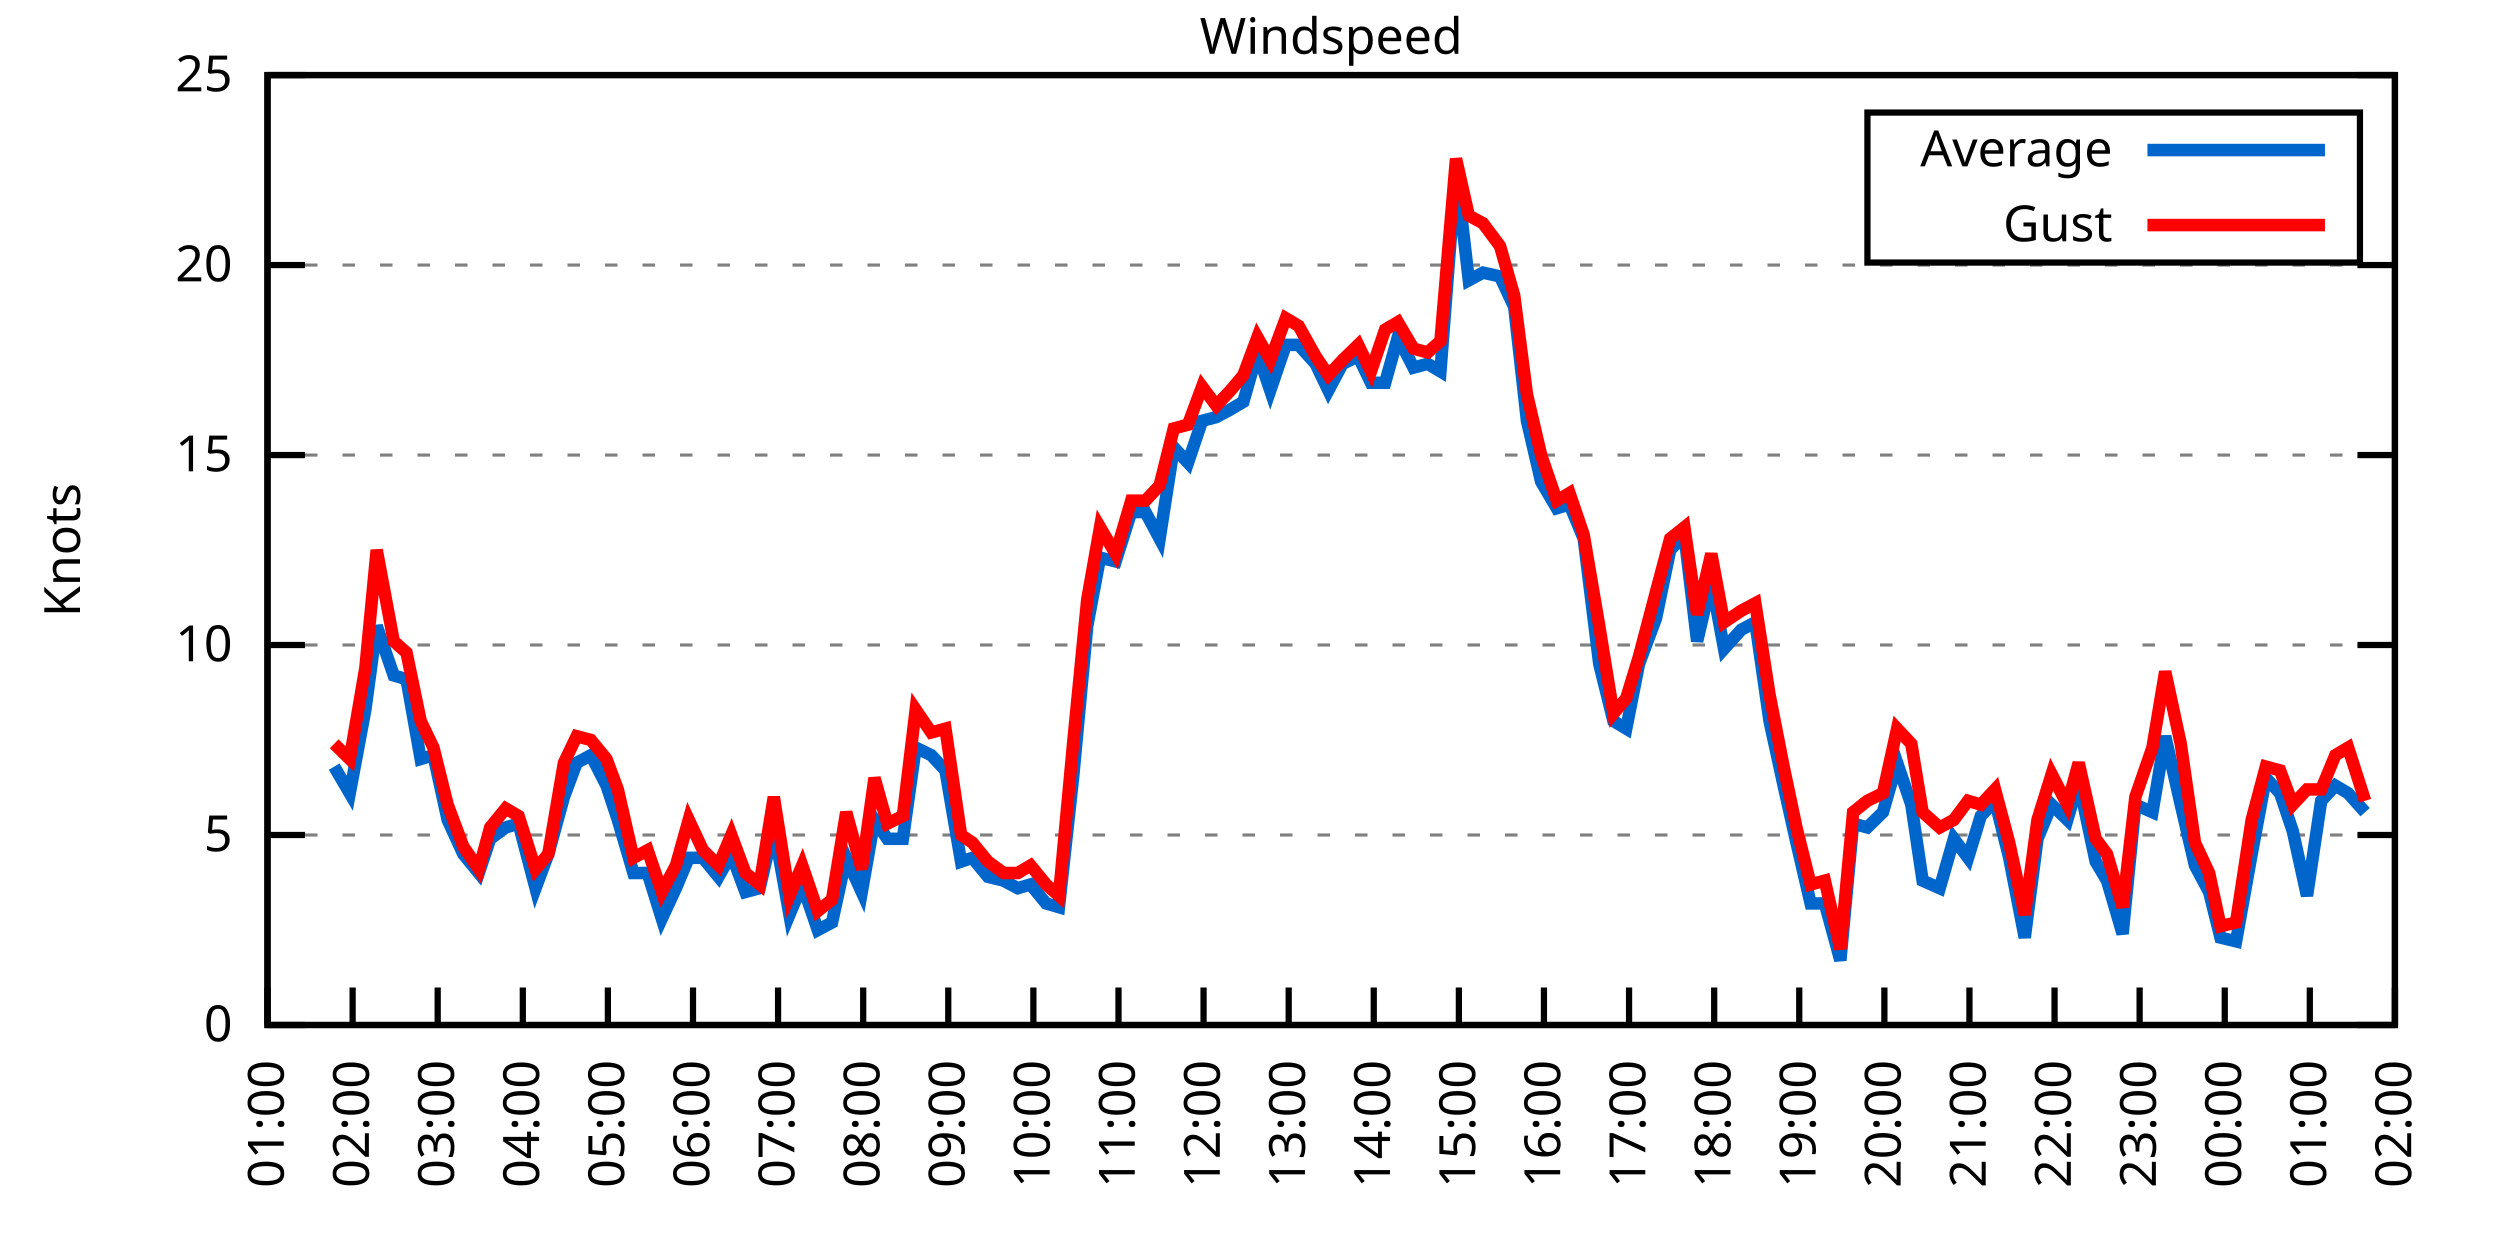
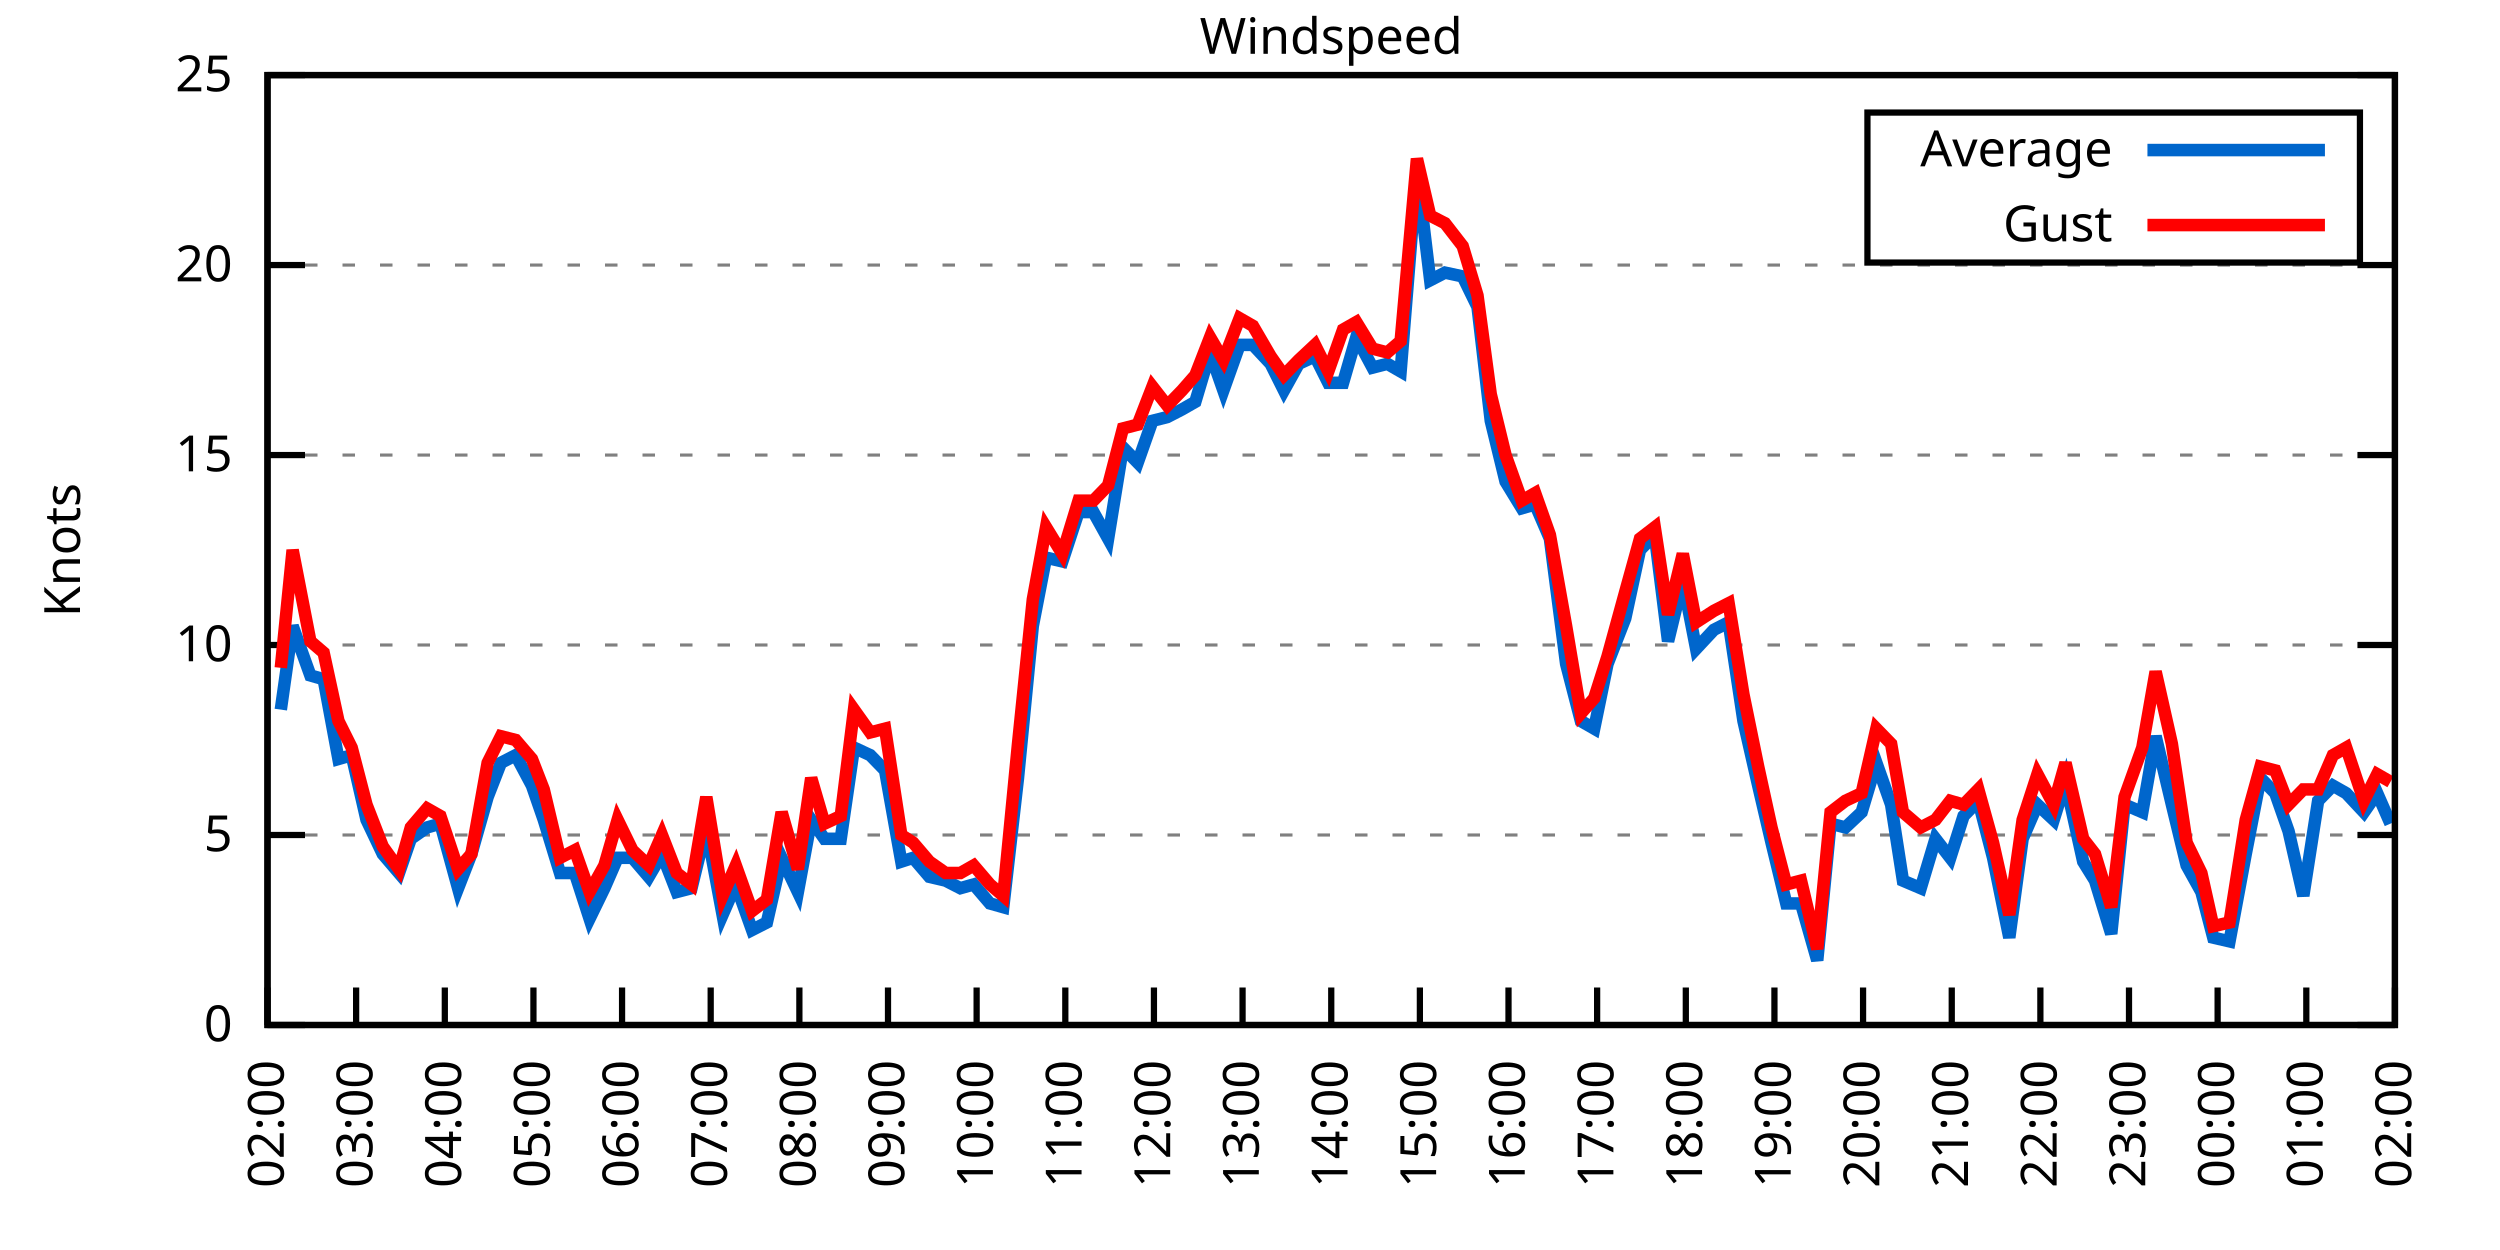
<svg xmlns="http://www.w3.org/2000/svg" xmlns:xlink="http://www.w3.org/1999/xlink" width="400" height="200" viewBox="0 0 400 200">
  <g id="gnuplot_canvas">
    <rect x="0" y="0" width="400" height="200" fill="none" />
    <defs>
      <circle id="gpDot" r="0.5" stroke-width="0.5" stroke="currentColor" />
      <path id="gpPt0" stroke-width="0.333" stroke="currentColor" d="M-1,0 h2 M0,-1 v2" />
      <path id="gpPt1" stroke-width="0.333" stroke="currentColor" d="M-1,-1 L1,1 M1,-1 L-1,1" />
      <path id="gpPt2" stroke-width="0.333" stroke="currentColor" d="M-1,0 L1,0 M0,-1 L0,1 M-1,-1 L1,1 M-1,1 L1,-1" />
      <rect id="gpPt3" stroke-width="0.333" stroke="currentColor" x="-1" y="-1" width="2" height="2" />
      <rect id="gpPt4" stroke-width="0.333" stroke="currentColor" fill="currentColor" x="-1" y="-1" width="2" height="2" />
      <circle id="gpPt5" stroke-width="0.333" stroke="currentColor" cx="0" cy="0" r="1" />
      <use xlink:href="#gpPt5" id="gpPt6" fill="currentColor" stroke="none" />
      <path id="gpPt7" stroke-width="0.333" stroke="currentColor" d="M0,-1.33 L-1.33,0.67 L1.33,0.67 z" />
      <use xlink:href="#gpPt7" id="gpPt8" fill="currentColor" stroke="none" />
      <use xlink:href="#gpPt7" id="gpPt9" stroke="currentColor" transform="rotate(180)" />
      <use xlink:href="#gpPt9" id="gpPt10" fill="currentColor" stroke="none" />
      <use xlink:href="#gpPt3" id="gpPt11" stroke="currentColor" transform="rotate(45)" />
      <use xlink:href="#gpPt11" id="gpPt12" fill="currentColor" stroke="none" />
      <path id="gpPt13" stroke-width="0.333" stroke="currentColor" d="M0,1.330 L1.265,0.411 L0.782,-1.067 L-0.782,-1.076 L-1.265,0.411 z" />
      <use xlink:href="#gpPt13" id="gpPt14" fill="currentColor" stroke="none" />
      <filter id="textbox" filterUnits="objectBoundingBox" x="0" y="0" height="1" width="1">
        <feFlood flood-color="white" flood-opacity="1" result="bgnd" />
        <feComposite in="SourceGraphic" in2="bgnd" operator="atop" />
      </filter>
      <filter id="greybox" filterUnits="objectBoundingBox" x="0" y="0" height="1" width="1">
        <feFlood flood-color="lightgrey" flood-opacity="1" result="grey" />
        <feComposite in="SourceGraphic" in2="grey" operator="atop" />
      </filter>
    </defs>
    <g fill="none" color="white" stroke="currentColor" stroke-width="1.00" stroke-linecap="butt" stroke-linejoin="miter">
</g>
    <g fill="none" color="black" stroke="currentColor" stroke-width="1.00" stroke-linecap="butt" stroke-linejoin="miter">
      <g stroke="none" shape-rendering="crispEdges">
        <polygon fill="rgb(255, 255, 255)" points="42.80,164.00 383.18,164.00 383.18,12.02 42.80,12.02 " />
      </g>
    </g>
    <g fill="none" color="black" stroke="currentColor" stroke-width="1.00" stroke-linecap="butt" stroke-linejoin="miter">
</g>
    <g fill="none" color="black" stroke="black" stroke-width="0.50" stroke-linecap="butt" stroke-linejoin="miter">
</g>
    <g fill="none" color="gray" stroke="currentColor" stroke-width="0.50" stroke-linecap="butt" stroke-linejoin="miter">
      <path stroke="gray" stroke-dasharray="2,4" class="gridline" d="M42.80,164.00 L383.19,164.00  " />
    </g>
    <g fill="none" color="gray" stroke="gray" stroke-width="1.00" stroke-linecap="butt" stroke-linejoin="miter">
</g>
    <g fill="none" color="black" stroke="currentColor" stroke-width="1.00" stroke-linecap="butt" stroke-linejoin="miter">
      <path stroke="black" d="M42.80,164.00 L48.80,164.00 M383.19,164.00 L377.19,164.00  " />
      <g transform="translate(37.20,166.60)" stroke="none" fill="black" font-family="Sans" font-size="8.00" text-anchor="end">
        <text>
          <tspan font-family="Sans"> 0</tspan>
        </text>
      </g>
    </g>
    <g fill="none" color="black" stroke="currentColor" stroke-width="1.00" stroke-linecap="butt" stroke-linejoin="miter">
</g>
    <g fill="none" color="black" stroke="black" stroke-width="0.50" stroke-linecap="butt" stroke-linejoin="miter">
</g>
    <g fill="none" color="gray" stroke="currentColor" stroke-width="0.50" stroke-linecap="butt" stroke-linejoin="miter">
      <path stroke="gray" stroke-dasharray="2,4" class="gridline" d="M42.80,133.60 L383.19,133.60  " />
    </g>
    <g fill="none" color="gray" stroke="gray" stroke-width="1.00" stroke-linecap="butt" stroke-linejoin="miter">
</g>
    <g fill="none" color="black" stroke="currentColor" stroke-width="1.00" stroke-linecap="butt" stroke-linejoin="miter">
      <path stroke="black" d="M42.80,133.60 L48.80,133.60 M383.19,133.60 L377.19,133.60  " />
      <g transform="translate(37.20,136.20)" stroke="none" fill="black" font-family="Sans" font-size="8.00" text-anchor="end">
        <text>
          <tspan font-family="Sans"> 5</tspan>
        </text>
      </g>
    </g>
    <g fill="none" color="black" stroke="currentColor" stroke-width="1.00" stroke-linecap="butt" stroke-linejoin="miter">
</g>
    <g fill="none" color="black" stroke="black" stroke-width="0.50" stroke-linecap="butt" stroke-linejoin="miter">
</g>
    <g fill="none" color="gray" stroke="currentColor" stroke-width="0.50" stroke-linecap="butt" stroke-linejoin="miter">
      <path stroke="gray" stroke-dasharray="2,4" class="gridline" d="M42.80,103.20 L383.19,103.20  " />
    </g>
    <g fill="none" color="gray" stroke="gray" stroke-width="1.00" stroke-linecap="butt" stroke-linejoin="miter">
</g>
    <g fill="none" color="black" stroke="currentColor" stroke-width="1.00" stroke-linecap="butt" stroke-linejoin="miter">
      <path stroke="black" d="M42.80,103.20 L48.80,103.20 M383.19,103.20 L377.19,103.20  " />
      <g transform="translate(37.20,105.80)" stroke="none" fill="black" font-family="Sans" font-size="8.00" text-anchor="end">
        <text>
          <tspan font-family="Sans"> 10</tspan>
        </text>
      </g>
    </g>
    <g fill="none" color="black" stroke="currentColor" stroke-width="1.00" stroke-linecap="butt" stroke-linejoin="miter">
</g>
    <g fill="none" color="black" stroke="black" stroke-width="0.50" stroke-linecap="butt" stroke-linejoin="miter">
</g>
    <g fill="none" color="gray" stroke="currentColor" stroke-width="0.50" stroke-linecap="butt" stroke-linejoin="miter">
      <path stroke="gray" stroke-dasharray="2,4" class="gridline" d="M42.80,72.81 L383.19,72.81  " />
    </g>
    <g fill="none" color="gray" stroke="gray" stroke-width="1.00" stroke-linecap="butt" stroke-linejoin="miter">
</g>
    <g fill="none" color="black" stroke="currentColor" stroke-width="1.00" stroke-linecap="butt" stroke-linejoin="miter">
      <path stroke="black" d="M42.80,72.81 L48.80,72.81 M383.19,72.81 L377.19,72.81  " />
      <g transform="translate(37.20,75.41)" stroke="none" fill="black" font-family="Sans" font-size="8.00" text-anchor="end">
        <text>
          <tspan font-family="Sans"> 15</tspan>
        </text>
      </g>
    </g>
    <g fill="none" color="black" stroke="currentColor" stroke-width="1.00" stroke-linecap="butt" stroke-linejoin="miter">
</g>
    <g fill="none" color="black" stroke="black" stroke-width="0.50" stroke-linecap="butt" stroke-linejoin="miter">
</g>
    <g fill="none" color="gray" stroke="currentColor" stroke-width="0.50" stroke-linecap="butt" stroke-linejoin="miter">
      <path stroke="gray" stroke-dasharray="2,4" class="gridline" d="M42.80,42.41 L383.19,42.41  " />
    </g>
    <g fill="none" color="gray" stroke="gray" stroke-width="1.00" stroke-linecap="butt" stroke-linejoin="miter">
</g>
    <g fill="none" color="black" stroke="currentColor" stroke-width="1.00" stroke-linecap="butt" stroke-linejoin="miter">
      <path stroke="black" d="M42.80,42.41 L48.80,42.41 M383.19,42.41 L377.19,42.41  " />
      <g transform="translate(37.20,45.01)" stroke="none" fill="black" font-family="Sans" font-size="8.00" text-anchor="end">
        <text>
          <tspan font-family="Sans"> 20</tspan>
        </text>
      </g>
    </g>
    <g fill="none" color="black" stroke="currentColor" stroke-width="1.00" stroke-linecap="butt" stroke-linejoin="miter">
</g>
    <g fill="none" color="black" stroke="black" stroke-width="0.50" stroke-linecap="butt" stroke-linejoin="miter">
</g>
    <g fill="none" color="gray" stroke="currentColor" stroke-width="0.50" stroke-linecap="butt" stroke-linejoin="miter">
      <path stroke="gray" stroke-dasharray="2,4" class="gridline" d="M42.80,12.01 L383.19,12.01  " />
    </g>
    <g fill="none" color="gray" stroke="gray" stroke-width="1.00" stroke-linecap="butt" stroke-linejoin="miter">
</g>
    <g fill="none" color="black" stroke="currentColor" stroke-width="1.00" stroke-linecap="butt" stroke-linejoin="miter">
      <path stroke="black" d="M42.80,12.01 L48.80,12.01 M383.19,12.01 L377.19,12.01  " />
      <g transform="translate(37.20,14.61)" stroke="none" fill="black" font-family="Sans" font-size="8.00" text-anchor="end">
        <text>
          <tspan font-family="Sans"> 25</tspan>
        </text>
      </g>
    </g>
    <g fill="none" color="black" stroke="currentColor" stroke-width="1.00" stroke-linecap="butt" stroke-linejoin="miter">
      <path stroke="black" d="M42.80,164.00 L42.80,158.00  " />
      <g transform="translate(45.40,169.60) rotate(270.00)" stroke="none" fill="black" font-family="Sans" font-size="8.00" text-anchor="end">
        <text>
-           <tspan font-family="Sans">01:00</tspan>
-         </text>
-       </g>
-     </g>
-     <g fill="none" color="black" stroke="currentColor" stroke-width="1.00" stroke-linecap="butt" stroke-linejoin="miter">
-       <path stroke="black" d="M56.42,164.00 L56.42,158.00  " />
-       <g transform="translate(59.02,169.60) rotate(270.00)" stroke="none" fill="black" font-family="Sans" font-size="8.00" text-anchor="end">
-         <text>
          <tspan font-family="Sans">02:00</tspan>
        </text>
      </g>
    </g>
    <g fill="none" color="black" stroke="currentColor" stroke-width="1.00" stroke-linecap="butt" stroke-linejoin="miter">
-       <path stroke="black" d="M70.03,164.00 L70.03,158.00  " />
-       <g transform="translate(72.63,169.60) rotate(270.00)" stroke="none" fill="black" font-family="Sans" font-size="8.00" text-anchor="end">
+       <path stroke="black" d="M56.98,164.00 L56.98,158.00  " />
+       <g transform="translate(59.58,169.60) rotate(270.00)" stroke="none" fill="black" font-family="Sans" font-size="8.00" text-anchor="end">
        <text>
          <tspan font-family="Sans">03:00</tspan>
        </text>
      </g>
    </g>
    <g fill="none" color="black" stroke="currentColor" stroke-width="1.00" stroke-linecap="butt" stroke-linejoin="miter">
-       <path stroke="black" d="M83.65,164.00 L83.65,158.00  " />
-       <g transform="translate(86.25,169.60) rotate(270.00)" stroke="none" fill="black" font-family="Sans" font-size="8.00" text-anchor="end">
+       <path stroke="black" d="M71.17,164.00 L71.17,158.00  " />
+       <g transform="translate(73.77,169.60) rotate(270.00)" stroke="none" fill="black" font-family="Sans" font-size="8.00" text-anchor="end">
        <text>
          <tspan font-family="Sans">04:00</tspan>
        </text>
      </g>
    </g>
    <g fill="none" color="black" stroke="currentColor" stroke-width="1.00" stroke-linecap="butt" stroke-linejoin="miter">
-       <path stroke="black" d="M97.26,164.00 L97.26,158.00  " />
-       <g transform="translate(99.86,169.60) rotate(270.00)" stroke="none" fill="black" font-family="Sans" font-size="8.00" text-anchor="end">
+       <path stroke="black" d="M85.35,164.00 L85.35,158.00  " />
+       <g transform="translate(87.95,169.60) rotate(270.00)" stroke="none" fill="black" font-family="Sans" font-size="8.00" text-anchor="end">
        <text>
          <tspan font-family="Sans">05:00</tspan>
        </text>
      </g>
    </g>
    <g fill="none" color="black" stroke="currentColor" stroke-width="1.00" stroke-linecap="butt" stroke-linejoin="miter">
-       <path stroke="black" d="M110.88,164.00 L110.88,158.00  " />
-       <g transform="translate(113.48,169.60) rotate(270.00)" stroke="none" fill="black" font-family="Sans" font-size="8.00" text-anchor="end">
+       <path stroke="black" d="M99.53,164.00 L99.53,158.00  " />
+       <g transform="translate(102.13,169.60) rotate(270.00)" stroke="none" fill="black" font-family="Sans" font-size="8.00" text-anchor="end">
        <text>
          <tspan font-family="Sans">06:00</tspan>
        </text>
      </g>
    </g>
    <g fill="none" color="black" stroke="currentColor" stroke-width="1.00" stroke-linecap="butt" stroke-linejoin="miter">
-       <path stroke="black" d="M124.49,164.00 L124.49,158.00  " />
-       <g transform="translate(127.09,169.60) rotate(270.00)" stroke="none" fill="black" font-family="Sans" font-size="8.00" text-anchor="end">
+       <path stroke="black" d="M113.71,164.00 L113.71,158.00  " />
+       <g transform="translate(116.31,169.60) rotate(270.00)" stroke="none" fill="black" font-family="Sans" font-size="8.00" text-anchor="end">
        <text>
          <tspan font-family="Sans">07:00</tspan>
        </text>
      </g>
    </g>
    <g fill="none" color="black" stroke="currentColor" stroke-width="1.00" stroke-linecap="butt" stroke-linejoin="miter">
-       <path stroke="black" d="M138.11,164.00 L138.11,158.00  " />
-       <g transform="translate(140.71,169.60) rotate(270.00)" stroke="none" fill="black" font-family="Sans" font-size="8.00" text-anchor="end">
+       <path stroke="black" d="M127.90,164.00 L127.90,158.00  " />
+       <g transform="translate(130.50,169.60) rotate(270.00)" stroke="none" fill="black" font-family="Sans" font-size="8.00" text-anchor="end">
        <text>
          <tspan font-family="Sans">08:00</tspan>
        </text>
      </g>
    </g>
    <g fill="none" color="black" stroke="currentColor" stroke-width="1.00" stroke-linecap="butt" stroke-linejoin="miter">
-       <path stroke="black" d="M151.72,164.00 L151.72,158.00  " />
-       <g transform="translate(154.32,169.60) rotate(270.00)" stroke="none" fill="black" font-family="Sans" font-size="8.00" text-anchor="end">
+       <path stroke="black" d="M142.08,164.00 L142.08,158.00  " />
+       <g transform="translate(144.68,169.60) rotate(270.00)" stroke="none" fill="black" font-family="Sans" font-size="8.00" text-anchor="end">
        <text>
          <tspan font-family="Sans">09:00</tspan>
        </text>
      </g>
    </g>
    <g fill="none" color="black" stroke="currentColor" stroke-width="1.00" stroke-linecap="butt" stroke-linejoin="miter">
-       <path stroke="black" d="M165.34,164.00 L165.34,158.00  " />
-       <g transform="translate(167.94,169.60) rotate(270.00)" stroke="none" fill="black" font-family="Sans" font-size="8.00" text-anchor="end">
+       <path stroke="black" d="M156.26,164.00 L156.26,158.00  " />
+       <g transform="translate(158.86,169.60) rotate(270.00)" stroke="none" fill="black" font-family="Sans" font-size="8.00" text-anchor="end">
        <text>
          <tspan font-family="Sans">10:00</tspan>
        </text>
      </g>
    </g>
    <g fill="none" color="black" stroke="currentColor" stroke-width="1.00" stroke-linecap="butt" stroke-linejoin="miter">
-       <path stroke="black" d="M178.96,164.00 L178.96,158.00  " />
-       <g transform="translate(181.56,169.60) rotate(270.00)" stroke="none" fill="black" font-family="Sans" font-size="8.00" text-anchor="end">
+       <path stroke="black" d="M170.45,164.00 L170.45,158.00  " />
+       <g transform="translate(173.05,169.60) rotate(270.00)" stroke="none" fill="black" font-family="Sans" font-size="8.00" text-anchor="end">
        <text>
          <tspan font-family="Sans">11:00</tspan>
        </text>
      </g>
    </g>
    <g fill="none" color="black" stroke="currentColor" stroke-width="1.00" stroke-linecap="butt" stroke-linejoin="miter">
-       <path stroke="black" d="M192.57,164.00 L192.57,158.00  " />
-       <g transform="translate(195.17,169.60) rotate(270.00)" stroke="none" fill="black" font-family="Sans" font-size="8.00" text-anchor="end">
+       <path stroke="black" d="M184.63,164.00 L184.63,158.00  " />
+       <g transform="translate(187.23,169.60) rotate(270.00)" stroke="none" fill="black" font-family="Sans" font-size="8.00" text-anchor="end">
        <text>
          <tspan font-family="Sans">12:00</tspan>
        </text>
      </g>
    </g>
    <g fill="none" color="black" stroke="currentColor" stroke-width="1.00" stroke-linecap="butt" stroke-linejoin="miter">
-       <path stroke="black" d="M206.19,164.00 L206.19,158.00  " />
-       <g transform="translate(208.79,169.60) rotate(270.00)" stroke="none" fill="black" font-family="Sans" font-size="8.00" text-anchor="end">
+       <path stroke="black" d="M198.81,164.00 L198.81,158.00  " />
+       <g transform="translate(201.41,169.60) rotate(270.00)" stroke="none" fill="black" font-family="Sans" font-size="8.00" text-anchor="end">
        <text>
          <tspan font-family="Sans">13:00</tspan>
        </text>
      </g>
    </g>
    <g fill="none" color="black" stroke="currentColor" stroke-width="1.00" stroke-linecap="butt" stroke-linejoin="miter">
-       <path stroke="black" d="M219.80,164.00 L219.80,158.00  " />
-       <g transform="translate(222.40,169.60) rotate(270.00)" stroke="none" fill="black" font-family="Sans" font-size="8.00" text-anchor="end">
+       <path stroke="black" d="M213.00,164.00 L213.00,158.00  " />
+       <g transform="translate(215.60,169.60) rotate(270.00)" stroke="none" fill="black" font-family="Sans" font-size="8.00" text-anchor="end">
        <text>
          <tspan font-family="Sans">14:00</tspan>
        </text>
      </g>
    </g>
    <g fill="none" color="black" stroke="currentColor" stroke-width="1.00" stroke-linecap="butt" stroke-linejoin="miter">
-       <path stroke="black" d="M233.42,164.00 L233.42,158.00  " />
-       <g transform="translate(236.02,169.60) rotate(270.00)" stroke="none" fill="black" font-family="Sans" font-size="8.00" text-anchor="end">
+       <path stroke="black" d="M227.18,164.00 L227.18,158.00  " />
+       <g transform="translate(229.78,169.60) rotate(270.00)" stroke="none" fill="black" font-family="Sans" font-size="8.00" text-anchor="end">
        <text>
          <tspan font-family="Sans">15:00</tspan>
        </text>
      </g>
    </g>
    <g fill="none" color="black" stroke="currentColor" stroke-width="1.00" stroke-linecap="butt" stroke-linejoin="miter">
-       <path stroke="black" d="M247.03,164.00 L247.03,158.00  " />
-       <g transform="translate(249.63,169.60) rotate(270.00)" stroke="none" fill="black" font-family="Sans" font-size="8.00" text-anchor="end">
+       <path stroke="black" d="M241.36,164.00 L241.36,158.00  " />
+       <g transform="translate(243.96,169.60) rotate(270.00)" stroke="none" fill="black" font-family="Sans" font-size="8.00" text-anchor="end">
        <text>
          <tspan font-family="Sans">16:00</tspan>
        </text>
      </g>
    </g>
    <g fill="none" color="black" stroke="currentColor" stroke-width="1.00" stroke-linecap="butt" stroke-linejoin="miter">
-       <path stroke="black" d="M260.65,164.00 L260.65,158.00  " />
-       <g transform="translate(263.25,169.60) rotate(270.00)" stroke="none" fill="black" font-family="Sans" font-size="8.00" text-anchor="end">
+       <path stroke="black" d="M255.54,164.00 L255.54,158.00  " />
+       <g transform="translate(258.14,169.60) rotate(270.00)" stroke="none" fill="black" font-family="Sans" font-size="8.00" text-anchor="end">
        <text>
          <tspan font-family="Sans">17:00</tspan>
        </text>
      </g>
    </g>
    <g fill="none" color="black" stroke="currentColor" stroke-width="1.00" stroke-linecap="butt" stroke-linejoin="miter">
-       <path stroke="black" d="M274.27,164.00 L274.27,158.00  " />
-       <g transform="translate(276.87,169.60) rotate(270.00)" stroke="none" fill="black" font-family="Sans" font-size="8.00" text-anchor="end">
+       <path stroke="black" d="M269.73,164.00 L269.73,158.00  " />
+       <g transform="translate(272.33,169.60) rotate(270.00)" stroke="none" fill="black" font-family="Sans" font-size="8.00" text-anchor="end">
        <text>
          <tspan font-family="Sans">18:00</tspan>
        </text>
      </g>
    </g>
    <g fill="none" color="black" stroke="currentColor" stroke-width="1.00" stroke-linecap="butt" stroke-linejoin="miter">
-       <path stroke="black" d="M287.88,164.00 L287.88,158.00  " />
-       <g transform="translate(290.48,169.60) rotate(270.00)" stroke="none" fill="black" font-family="Sans" font-size="8.00" text-anchor="end">
+       <path stroke="black" d="M283.91,164.00 L283.91,158.00  " />
+       <g transform="translate(286.51,169.60) rotate(270.00)" stroke="none" fill="black" font-family="Sans" font-size="8.00" text-anchor="end">
        <text>
          <tspan font-family="Sans">19:00</tspan>
        </text>
      </g>
    </g>
    <g fill="none" color="black" stroke="currentColor" stroke-width="1.00" stroke-linecap="butt" stroke-linejoin="miter">
-       <path stroke="black" d="M301.50,164.00 L301.50,158.00  " />
-       <g transform="translate(304.10,169.60) rotate(270.00)" stroke="none" fill="black" font-family="Sans" font-size="8.00" text-anchor="end">
+       <path stroke="black" d="M298.09,164.00 L298.09,158.00  " />
+       <g transform="translate(300.69,169.60) rotate(270.00)" stroke="none" fill="black" font-family="Sans" font-size="8.00" text-anchor="end">
        <text>
          <tspan font-family="Sans">20:00</tspan>
        </text>
      </g>
    </g>
    <g fill="none" color="black" stroke="currentColor" stroke-width="1.00" stroke-linecap="butt" stroke-linejoin="miter">
-       <path stroke="black" d="M315.11,164.00 L315.11,158.00  " />
-       <g transform="translate(317.71,169.60) rotate(270.00)" stroke="none" fill="black" font-family="Sans" font-size="8.00" text-anchor="end">
+       <path stroke="black" d="M312.28,164.00 L312.28,158.00  " />
+       <g transform="translate(314.88,169.60) rotate(270.00)" stroke="none" fill="black" font-family="Sans" font-size="8.00" text-anchor="end">
        <text>
          <tspan font-family="Sans">21:00</tspan>
        </text>
      </g>
    </g>
    <g fill="none" color="black" stroke="currentColor" stroke-width="1.00" stroke-linecap="butt" stroke-linejoin="miter">
-       <path stroke="black" d="M328.73,164.00 L328.73,158.00  " />
-       <g transform="translate(331.33,169.60) rotate(270.00)" stroke="none" fill="black" font-family="Sans" font-size="8.00" text-anchor="end">
+       <path stroke="black" d="M326.46,164.00 L326.46,158.00  " />
+       <g transform="translate(329.06,169.60) rotate(270.00)" stroke="none" fill="black" font-family="Sans" font-size="8.00" text-anchor="end">
        <text>
          <tspan font-family="Sans">22:00</tspan>
        </text>
      </g>
    </g>
    <g fill="none" color="black" stroke="currentColor" stroke-width="1.00" stroke-linecap="butt" stroke-linejoin="miter">
-       <path stroke="black" d="M342.34,164.00 L342.34,158.00  " />
-       <g transform="translate(344.94,169.60) rotate(270.00)" stroke="none" fill="black" font-family="Sans" font-size="8.00" text-anchor="end">
+       <path stroke="black" d="M340.64,164.00 L340.64,158.00  " />
+       <g transform="translate(343.24,169.60) rotate(270.00)" stroke="none" fill="black" font-family="Sans" font-size="8.00" text-anchor="end">
        <text>
          <tspan font-family="Sans">23:00</tspan>
        </text>
      </g>
    </g>
    <g fill="none" color="black" stroke="currentColor" stroke-width="1.00" stroke-linecap="butt" stroke-linejoin="miter">
-       <path stroke="black" d="M355.96,164.00 L355.96,158.00  " />
-       <g transform="translate(358.56,169.60) rotate(270.00)" stroke="none" fill="black" font-family="Sans" font-size="8.00" text-anchor="end">
+       <path stroke="black" d="M354.82,164.00 L354.82,158.00  " />
+       <g transform="translate(357.42,169.60) rotate(270.00)" stroke="none" fill="black" font-family="Sans" font-size="8.00" text-anchor="end">
        <text>
          <tspan font-family="Sans">00:00</tspan>
        </text>
      </g>
    </g>
    <g fill="none" color="black" stroke="currentColor" stroke-width="1.00" stroke-linecap="butt" stroke-linejoin="miter">
-       <path stroke="black" d="M369.57,164.00 L369.57,158.00  " />
-       <g transform="translate(372.17,169.60) rotate(270.00)" stroke="none" fill="black" font-family="Sans" font-size="8.00" text-anchor="end">
+       <path stroke="black" d="M369.01,164.00 L369.01,158.00  " />
+       <g transform="translate(371.61,169.60) rotate(270.00)" stroke="none" fill="black" font-family="Sans" font-size="8.00" text-anchor="end">
        <text>
          <tspan font-family="Sans">01:00</tspan>
        </text>
      </g>
    </g>
    <g fill="none" color="black" stroke="currentColor" stroke-width="1.00" stroke-linecap="butt" stroke-linejoin="miter">
      <path stroke="black" d="M383.19,164.00 L383.19,158.00  " />
      <g transform="translate(385.79,169.60) rotate(270.00)" stroke="none" fill="black" font-family="Sans" font-size="8.00" text-anchor="end">
        <text>
          <tspan font-family="Sans">02:00</tspan>
        </text>
      </g>
    </g>
    <g fill="none" color="black" stroke="currentColor" stroke-width="1.00" stroke-linecap="butt" stroke-linejoin="miter">
</g>
    <g fill="none" color="black" stroke="currentColor" stroke-width="1.00" stroke-linecap="butt" stroke-linejoin="miter">
      <path stroke="black" d="M42.80,12.01 L42.80,164.00 L383.19,164.00 L383.19,12.01 L42.80,12.01 Z  " />
    </g>
    <g fill="none" color="black" stroke="currentColor" stroke-width="1.00" stroke-linecap="butt" stroke-linejoin="miter">
</g>
    <g fill="none" color="black" stroke="currentColor" stroke-width="1.00" stroke-linecap="butt" stroke-linejoin="miter">
      <path stroke="black" d="M298.79,42.01 L298.79,18.01 L377.59,18.01 L377.59,42.01 L298.79,42.01 Z  " />
    </g>
    <g id="Windspeed_plot_1">
      <g fill="none" color="white" stroke="black" stroke-width="2.00" stroke-linecap="butt" stroke-linejoin="miter">
</g>
      <g fill="none" color="black" stroke="currentColor" stroke-width="2.00" stroke-linecap="butt" stroke-linejoin="miter">
        <g transform="translate(337.99,26.61)" stroke="none" fill="black" font-family="Sans" font-size="8.00" text-anchor="end">
          <text>
            <tspan font-family="Sans">Average</tspan>
          </text>
        </g>
      </g>
      <g fill="none" color="black" stroke="currentColor" stroke-width="2.00" stroke-linecap="butt" stroke-linejoin="miter">
-         <path stroke="rgb(  0, 102, 204)" d="M343.59,24.01 L371.99,24.01 M53.47,122.66 L55.96,126.91 L58.46,113.54 L60.27,100.16 L63.00,108.07 L65.04,108.68   L67.31,121.44 L69.35,120.83 L71.62,131.17 L74.12,136.64 L76.61,139.68 L78.43,134.21 L80.92,132.39 L82.97,131.78   L85.69,142.11 L87.73,136.64 L90.23,127.52 L92.27,122.05 L94.54,120.83 L97.04,125.70 L98.85,131.17 L101.35,139.68   L103.62,139.68 L105.89,146.98 L108.15,142.11 L110.20,137.25 L112.47,137.25 L114.96,140.29 L117.01,136.64 L119.27,142.72   L121.54,142.11 L123.81,132.39 L126.31,146.37 L128.35,141.51 L130.85,148.80 L133.12,147.59 L135.39,137.25 L137.88,142.72   L139.92,131.17 L141.97,134.21 L144.46,134.21 L146.51,119.62 L149.00,120.83 L151.27,123.27 L153.77,137.86 L155.58,137.25   L158.08,140.29 L160.57,140.90 L162.84,142.11 L164.89,141.51 L167.38,144.55 L169.43,145.15 L171.69,124.48 L173.96,100.16   L176.01,89.22 L178.50,89.83 L181.00,81.93 L183.27,81.93 L185.54,86.18 L187.81,71.59 L190.08,74.02 L192.34,67.33   L194.61,66.73 L196.88,65.51 L198.93,64.29 L201.19,56.39 L203.24,62.47 L205.73,55.18 L207.78,55.18 L210.50,58.21   L212.54,62.47 L214.81,58.21 L217.31,57.00 L219.35,61.25 L221.62,61.25 L223.66,53.96 L226.16,58.82 L228.43,58.21   L230.47,59.43 L232.96,27.21 L235.01,44.84 L237.28,43.62 L240.00,44.23 L242.27,49.10 L244.31,67.33 L246.58,77.06   L249.08,81.32 L251.12,80.71 L253.39,86.18 L255.88,106.24 L258.15,115.36 L260.20,116.58 L262.24,106.24 L264.96,98.95   L267.23,88.00 L269.50,85.57 L271.54,102.60 L273.81,92.87 L275.85,103.81 L278.58,100.77 L280.85,99.56 L283.12,115.36   L285.38,125.70 L287.43,134.82 L289.70,144.55 L291.97,144.55 L294.46,153.66 L296.50,131.78 L298.77,132.39 L301.27,129.95   L303.54,122.05 L305.81,128.74 L307.62,140.90 L310.35,142.11 L312.62,134.21 L314.89,137.25 L316.93,130.56 L319.20,128.13   L321.47,137.25 L323.96,150.02 L326.00,134.21 L328.27,128.74 L330.77,131.17 L332.59,125.09 L335.31,137.86 L337.12,140.90   L339.62,149.41 L341.66,128.74 L344.39,129.95 L346.43,117.80 L348.92,128.74 L351.19,138.47 L353.46,142.72 L355.28,150.02   L357.77,150.62 L360.27,136.64 L362.54,124.48 L364.81,126.91 L366.85,132.99 L369.12,143.33 L371.39,128.13 L373.66,125.70   L375.70,126.91 L378.42,129.95  " />
+         <path stroke="rgb(  0, 102, 204)" d="M343.59,24.01 L371.99,24.01 M44.93,113.54 L46.82,100.16 L49.66,108.07 L51.78,108.68 L54.15,121.44 L56.27,120.83   L58.64,131.17 L61.24,136.64 L63.84,139.68 L65.73,134.21 L68.33,132.39 L70.46,131.78 L73.29,142.11 L75.42,136.64   L78.02,127.52 L80.15,122.05 L82.51,120.83 L85.11,125.70 L87.00,131.17 L89.60,139.68 L91.97,139.68 L94.33,146.98   L96.70,142.11 L98.82,137.25 L101.19,137.25 L103.79,140.29 L105.91,136.64 L108.28,142.72 L110.64,142.11 L113.01,132.39   L115.61,146.37 L117.73,141.51 L120.33,148.80 L122.70,147.59 L125.06,137.25 L127.66,142.72 L129.79,131.17 L131.92,134.21   L134.52,134.21 L136.64,119.62 L139.24,120.83 L141.61,123.27 L144.21,137.86 L146.10,137.25 L148.70,140.29 L151.30,140.90   L153.66,142.11 L155.79,141.51 L158.39,144.55 L160.52,145.15 L162.88,124.48 L165.25,100.16 L167.37,89.22 L169.97,89.83   L172.57,81.93 L174.94,81.93 L177.30,86.18 L179.67,71.59 L182.03,74.02 L184.39,67.33 L186.76,66.73 L189.12,65.51   L191.25,64.29 L193.61,56.39 L195.74,62.47 L198.34,55.18 L200.47,55.18 L203.30,58.21 L205.43,62.47 L207.79,58.21   L210.39,57.00 L212.52,61.25 L214.89,61.25 L217.01,53.96 L219.61,58.82 L221.98,58.21 L224.10,59.43 L226.71,27.21   L228.83,44.84 L231.20,43.62 L234.03,44.23 L236.40,49.10 L238.52,67.33 L240.89,77.06 L243.49,81.32 L245.62,80.71   L247.98,86.18 L250.58,106.24 L252.94,115.36 L255.07,116.58 L257.20,106.24 L260.04,98.95 L262.40,88.00 L264.76,85.57   L266.89,102.60 L269.25,92.87 L271.38,103.81 L274.22,100.77 L276.58,99.56 L278.95,115.36 L281.31,125.70 L283.44,134.82   L285.80,144.55 L288.16,144.55 L290.76,153.66 L292.89,131.78 L295.26,132.39 L297.86,129.95 L300.22,122.05 L302.58,128.74   L304.47,140.90 L307.31,142.11 L309.68,134.21 L312.04,137.25 L314.17,130.56 L316.53,128.13 L318.89,137.25 L321.49,150.02   L323.62,134.21 L325.99,128.74 L328.59,131.17 L330.48,125.09 L333.31,137.86 L335.20,140.90 L337.80,149.41 L339.93,128.74   L342.77,129.95 L344.90,117.80 L347.50,128.74 L349.86,138.47 L352.22,142.72 L354.12,150.02 L356.72,150.62 L359.32,136.64   L361.68,124.48 L364.04,126.91 L366.17,132.99 L368.53,143.33 L370.90,128.13 L373.26,125.70 L375.39,126.91 L378.23,129.95   L380.35,126.91 L382.48,131.78  " />
      </g>
    </g>
    <g id="Windspeed_plot_2">
      <g fill="none" color="black" stroke="currentColor" stroke-width="2.00" stroke-linecap="butt" stroke-linejoin="miter">
        <g transform="translate(337.99,38.61)" stroke="none" fill="black" font-family="Sans" font-size="8.00" text-anchor="end">
          <text>
            <tspan font-family="Sans">Gust</tspan>
          </text>
        </g>
      </g>
      <g fill="none" color="black" stroke="currentColor" stroke-width="2.00" stroke-linecap="butt" stroke-linejoin="miter">
-         <path stroke="rgb(255,   0,   0)" d="M343.59,36.01 L371.99,36.01 M53.47,119.01 L55.96,121.44 L58.46,106.85 L60.27,88.00 L63.00,102.60 L65.04,104.42   L67.31,115.36 L69.35,119.62 L71.62,128.74 L74.12,135.43 L76.61,139.07 L78.43,132.39 L80.92,129.35 L82.97,130.56   L85.69,139.07 L87.73,136.64 L90.23,122.05 L92.27,117.80 L94.54,118.40 L97.04,121.44 L98.85,126.31 L101.35,137.25   L103.62,136.03 L105.89,142.72 L108.15,138.47 L110.20,131.17 L112.47,136.03 L114.96,138.47 L117.01,133.60 L119.27,139.68   L121.54,141.51 L123.81,127.52 L126.31,143.33 L128.35,138.47 L130.85,145.76 L133.12,143.94 L135.39,129.95 L137.88,139.07   L139.92,124.48 L141.97,131.78 L144.46,130.56 L146.51,113.54 L149.00,117.19 L151.27,116.58 L153.77,133.60 L155.58,134.82   L158.08,137.86 L160.57,139.68 L162.84,139.68 L164.89,138.47 L167.38,141.51 L169.43,143.33 L171.69,119.01 L173.96,95.91   L176.01,84.36 L178.50,88.61 L181.00,80.10 L183.27,80.10 L185.54,77.67 L187.81,68.55 L190.08,67.94 L192.34,61.86   L194.61,64.90 L196.88,62.47 L198.93,60.04 L201.19,53.96 L203.24,57.61 L205.73,50.92 L207.78,52.14 L210.50,57.00   L212.54,60.04 L214.81,57.61 L217.31,55.18 L219.35,59.43 L221.62,52.74 L223.66,51.53 L226.16,55.78 L228.43,56.39   L230.47,54.57 L232.96,25.39 L235.01,34.50 L237.28,35.72 L240.00,39.37 L242.27,47.27 L244.31,63.08 L246.58,72.81   L249.08,80.10 L251.12,78.89 L253.39,85.57 L255.88,100.16 L258.15,114.15 L260.20,111.72 L262.24,105.03 L264.96,94.69   L267.23,86.18 L269.50,84.36 L271.54,98.34 L273.81,88.61 L275.85,99.56 L278.58,97.73 L280.85,96.52 L283.12,111.11   L285.38,122.66 L287.43,132.39 L289.70,141.51 L291.97,140.90 L294.46,151.84 L296.50,129.95 L298.77,128.13 L301.27,126.91   L303.54,116.58 L305.81,119.01 L307.62,129.95 L310.35,132.39 L312.62,131.17 L314.89,128.13 L316.93,128.74 L319.20,126.31   L321.47,134.82 L323.96,146.37 L326.00,131.17 L328.27,123.87 L330.77,128.74 L332.59,122.05 L335.31,134.21 L337.12,136.64   L339.62,145.15 L341.66,127.52 L344.39,119.62 L346.43,107.46 L348.92,119.01 L351.19,134.82 L353.46,139.68 L355.28,148.19   L357.77,147.59 L360.27,131.17 L362.54,122.66 L364.81,123.27 L366.85,128.74 L369.12,126.31 L371.39,126.31 L373.66,120.83   L375.70,119.62 L378.42,128.13  " />
+         <path stroke="rgb(255,   0,   0)" d="M343.59,36.01 L371.99,36.01 M44.93,106.85 L46.82,88.00 L49.66,102.60 L51.78,104.42 L54.15,115.36 L56.27,119.62   L58.64,128.74 L61.24,135.43 L63.84,139.07 L65.73,132.39 L68.33,129.35 L70.46,130.56 L73.29,139.07 L75.42,136.64   L78.02,122.05 L80.15,117.80 L82.51,118.40 L85.11,121.44 L87.00,126.31 L89.60,137.25 L91.97,136.03 L94.33,142.72   L96.70,138.47 L98.82,131.17 L101.19,136.03 L103.79,138.47 L105.91,133.60 L108.28,139.68 L110.64,141.51 L113.01,127.52   L115.61,143.33 L117.73,138.47 L120.33,145.76 L122.70,143.94 L125.06,129.95 L127.66,139.07 L129.79,124.48 L131.92,131.78   L134.52,130.56 L136.64,113.54 L139.24,117.19 L141.61,116.58 L144.21,133.60 L146.10,134.82 L148.70,137.86 L151.30,139.68   L153.66,139.68 L155.79,138.47 L158.39,141.51 L160.52,143.33 L162.88,119.01 L165.25,95.91 L167.37,84.36 L169.97,88.61   L172.57,80.10 L174.94,80.10 L177.30,77.67 L179.67,68.55 L182.03,67.94 L184.39,61.86 L186.76,64.90 L189.12,62.47   L191.25,60.04 L193.61,53.96 L195.74,57.61 L198.34,50.92 L200.47,52.14 L203.30,57.00 L205.43,60.04 L207.79,57.61   L210.39,55.18 L212.52,59.43 L214.89,52.74 L217.01,51.53 L219.61,55.78 L221.98,56.39 L224.10,54.57 L226.71,25.39   L228.83,34.50 L231.20,35.72 L234.03,39.37 L236.40,47.27 L238.52,63.08 L240.89,72.81 L243.49,80.10 L245.62,78.89   L247.98,85.57 L250.58,100.16 L252.94,114.15 L255.07,111.72 L257.20,105.03 L260.04,94.69 L262.40,86.18 L264.76,84.36   L266.89,98.34 L269.25,88.61 L271.38,99.56 L274.22,97.73 L276.58,96.52 L278.95,111.11 L281.31,122.66 L283.44,132.39   L285.80,141.51 L288.16,140.90 L290.76,151.84 L292.89,129.95 L295.26,128.13 L297.86,126.91 L300.22,116.58 L302.58,119.01   L304.47,129.95 L307.31,132.39 L309.68,131.17 L312.04,128.13 L314.17,128.74 L316.53,126.31 L318.89,134.82 L321.49,146.37   L323.62,131.17 L325.99,123.87 L328.59,128.74 L330.48,122.05 L333.31,134.21 L335.20,136.64 L337.80,145.15 L339.93,127.52   L342.77,119.62 L344.90,107.46 L347.50,119.01 L349.86,134.82 L352.22,139.68 L354.12,148.19 L356.72,147.59 L359.32,131.17   L361.68,122.66 L364.04,123.27 L366.17,128.74 L368.53,126.31 L370.90,126.31 L373.26,120.83 L375.39,119.62 L378.23,128.13   L380.35,123.87 L382.48,125.09  " />
      </g>
    </g>
    <g fill="none" color="black" stroke="currentColor" stroke-width="2.00" stroke-linecap="butt" stroke-linejoin="miter">
</g>
    <g fill="none" color="black" stroke="black" stroke-width="1.00" stroke-linecap="butt" stroke-linejoin="miter">
</g>
    <g fill="none" color="black" stroke="currentColor" stroke-width="1.00" stroke-linecap="butt" stroke-linejoin="miter">
      <path stroke="black" d="M42.80,12.01 L42.80,164.00 L383.19,164.00 L383.19,12.01 L42.80,12.01 Z  " />
      <g transform="translate(12.80,88.01) rotate(270.00)" stroke="none" fill="black" font-family="Sans" font-size="8.00" text-anchor="middle">
        <text>
          <tspan font-family="Sans">Knots</tspan>
        </text>
      </g>
    </g>
    <g fill="none" color="black" stroke="currentColor" stroke-width="1.00" stroke-linecap="butt" stroke-linejoin="miter">
</g>
    <g fill="none" color="black" stroke="currentColor" stroke-width="1.00" stroke-linecap="butt" stroke-linejoin="miter">
      <g transform="translate(212.99,8.61)" stroke="none" fill="black" font-family="Sans" font-size="8.00" text-anchor="middle">
        <text>
          <tspan font-family="Sans">Windspeed</tspan>
        </text>
      </g>
    </g>
    <g fill="none" color="black" stroke="currentColor" stroke-width="1.00" stroke-linecap="butt" stroke-linejoin="miter">
</g>
  </g>
</svg>
